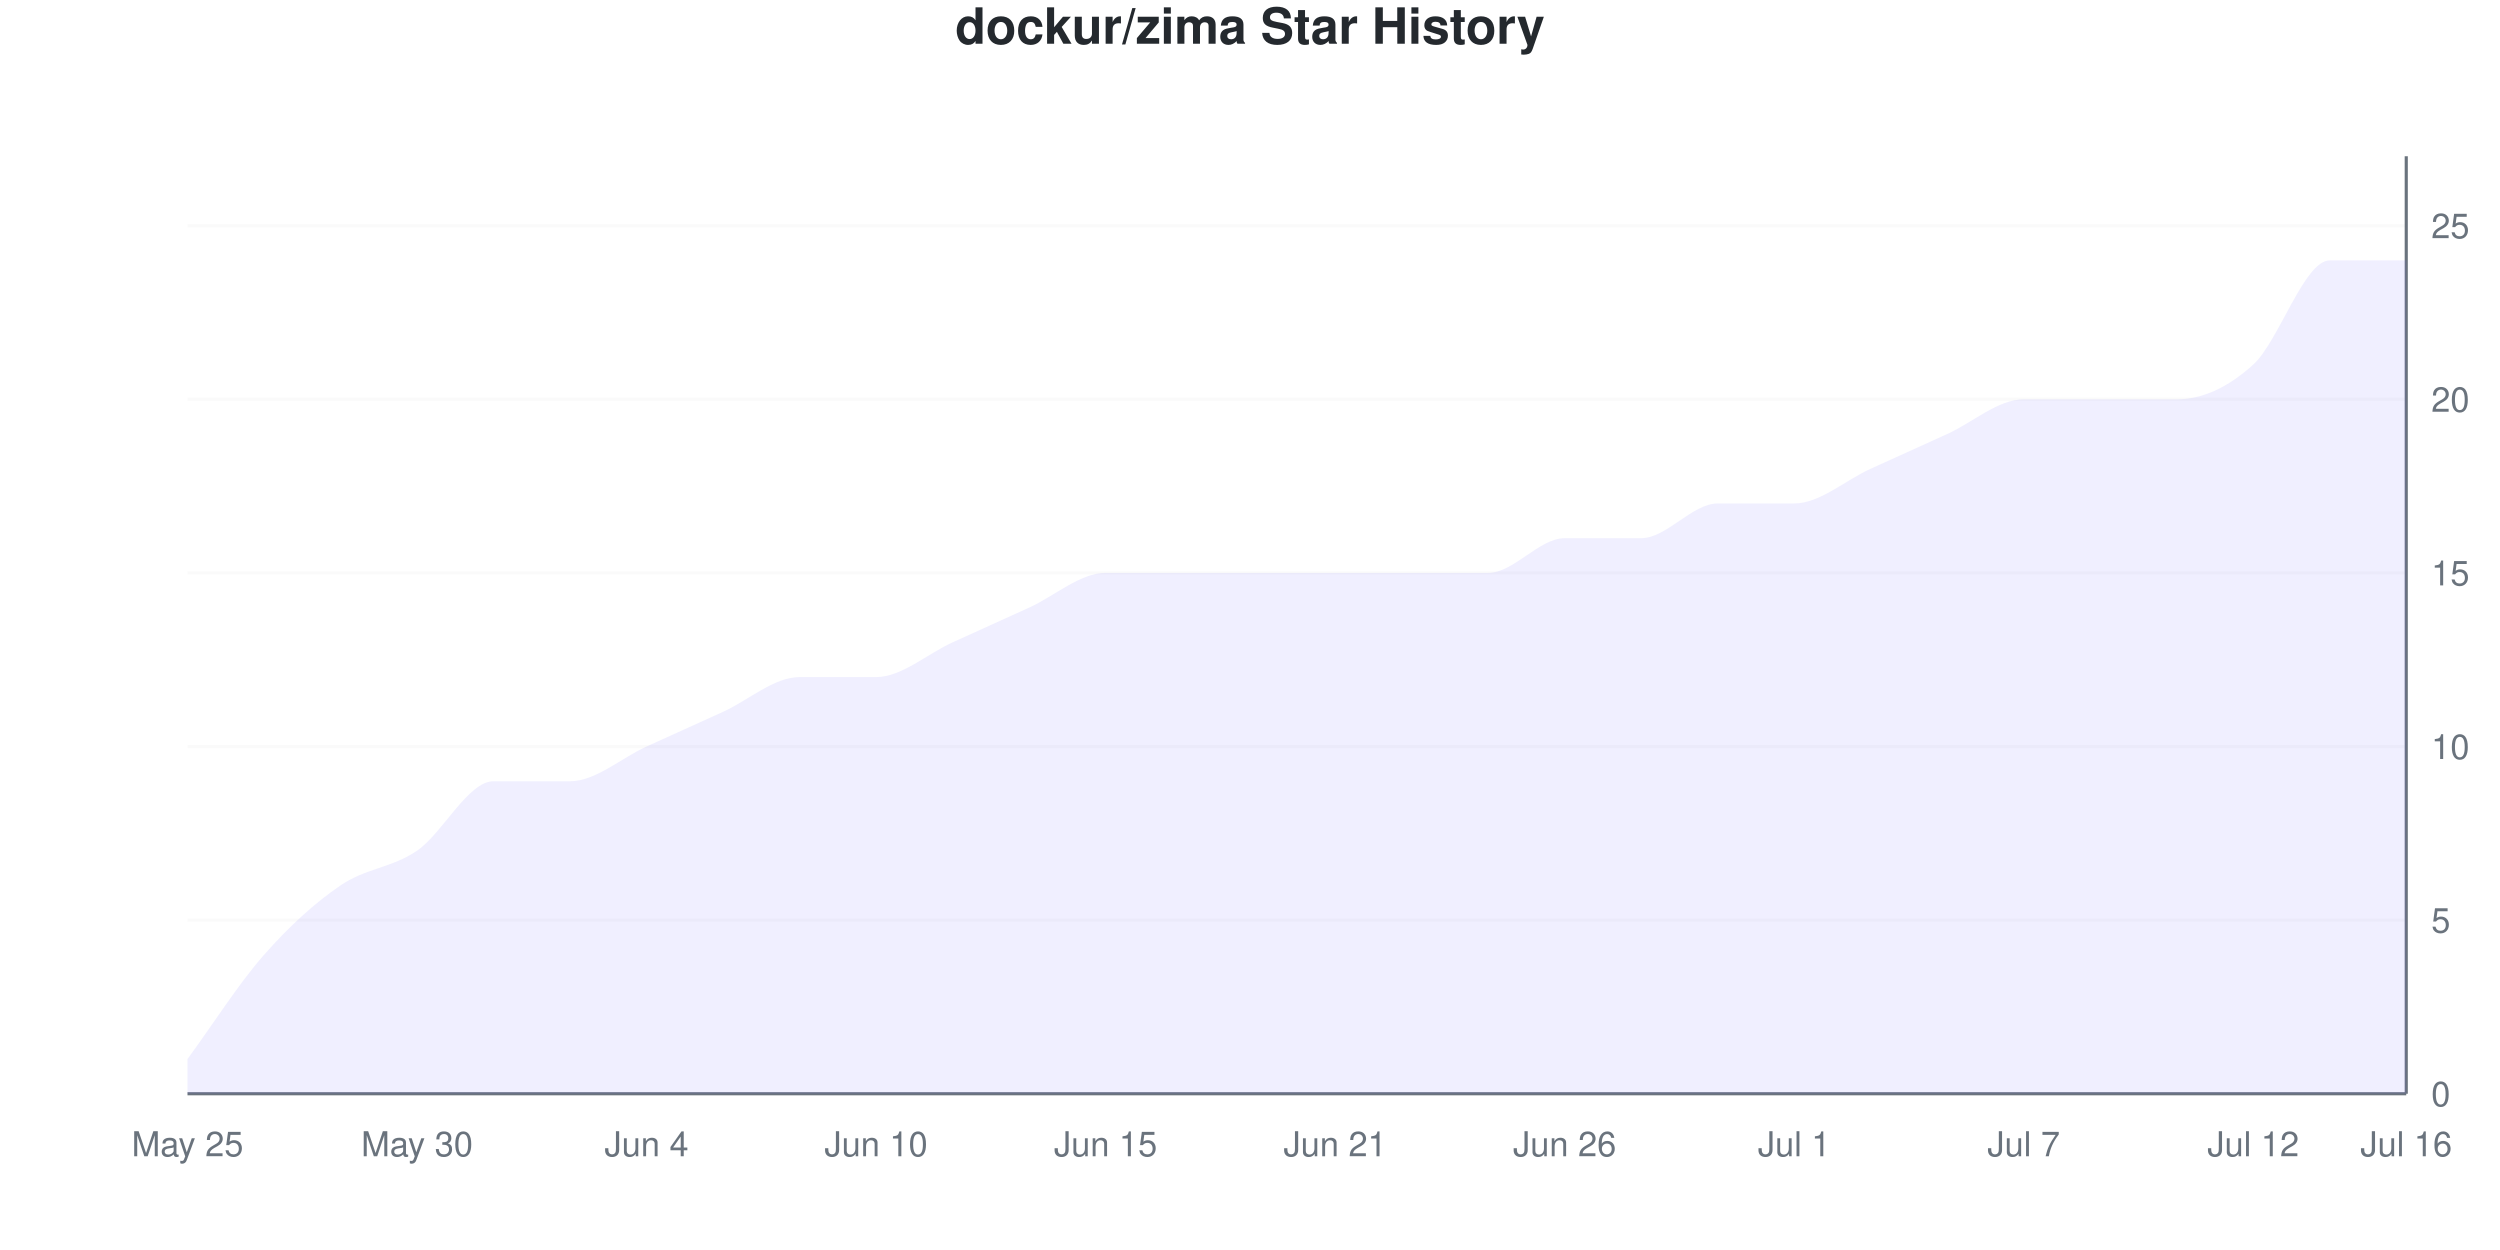
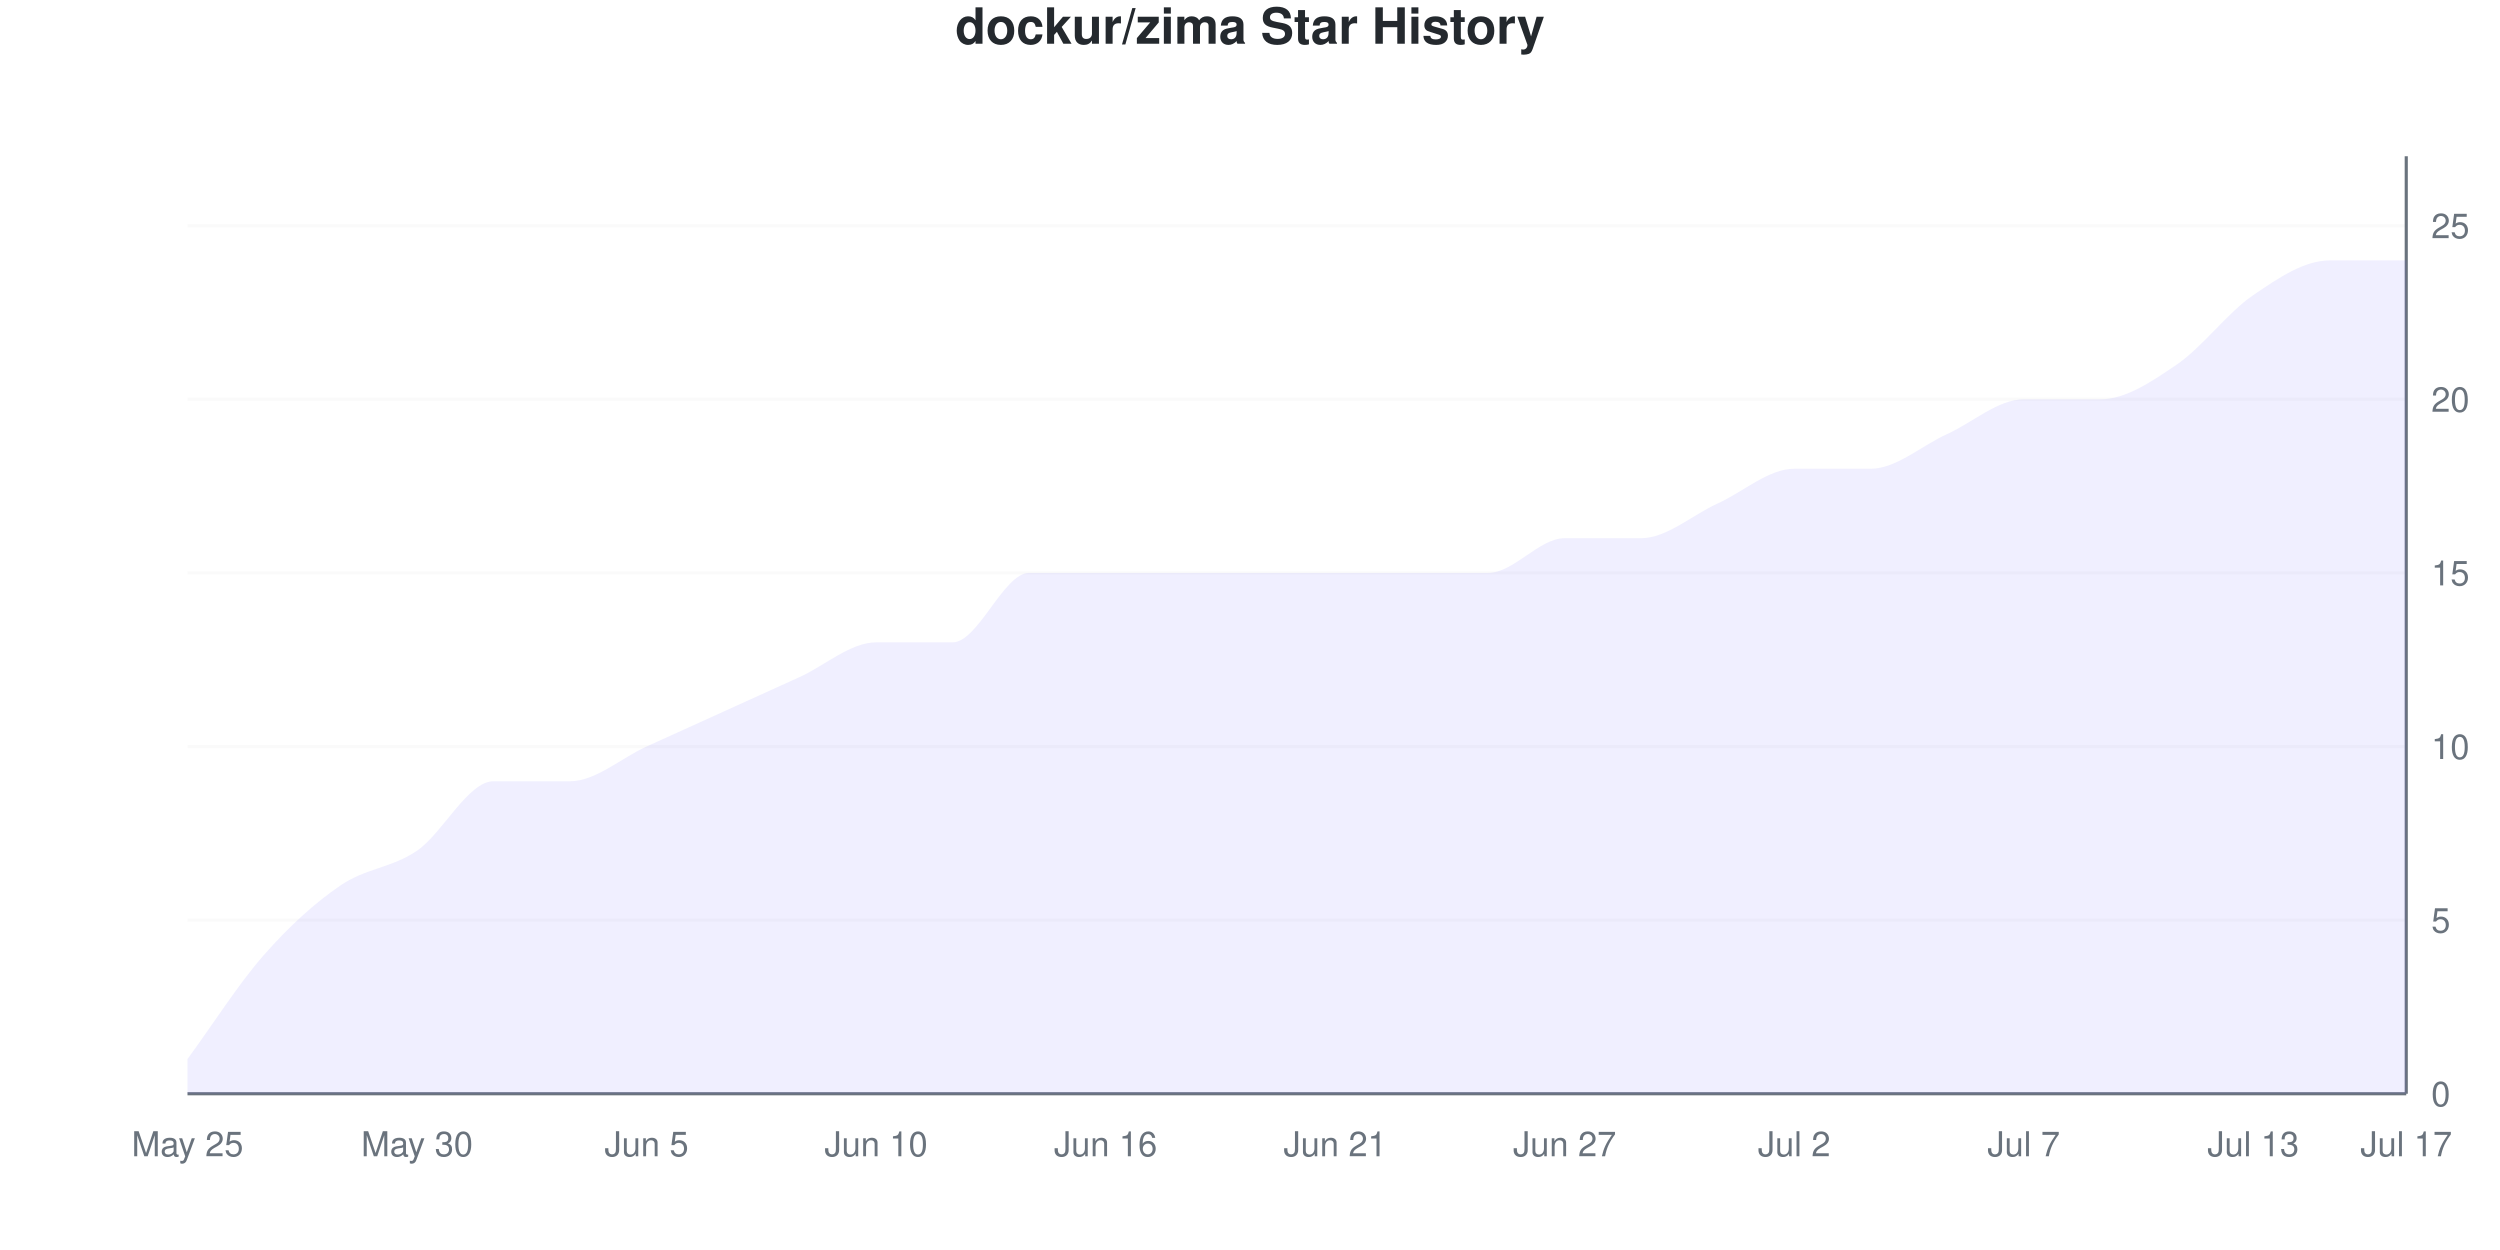
<svg xmlns="http://www.w3.org/2000/svg" viewBox="0 0 800 400" width="800" height="400">
  <style>
    @keyframes drawLine {
      to { stroke-dashoffset: 0; }
    }
    @keyframes fadeInPoint {
      from { opacity: 0; }
      to { opacity: 1; }
    }
    .data-line-0 {
-       stroke-dasharray: 1205;
-       stroke-dashoffset: 1205;
+       stroke-dasharray: 1202;
+       stroke-dashoffset: 1202;
      animation: drawLine 2s ease-out forwards;
    }
    .data-point {
      opacity: 0;
      animation: fadeInPoint 0.5s ease-out forwards;
    }
    .chart-bg { fill: #fff; }
    .chart-text { fill: #24292e; }
    .chart-muted { fill: #6a737d; }
    .chart-grid { stroke: #eee; }
    .chart-axis { stroke: #6a737d; }
    @media (prefers-color-scheme: dark) {
      .chart-bg { fill: #0d1117; }
      .chart-text { fill: #e6edf3; }
      .chart-muted { fill: #8b949e; }
      .chart-grid { stroke: #21262d; }
      .chart-axis { stroke: #8b949e; }
    }
  </style>
  <rect width="800" height="400" class="chart-bg" />
  <text x="400" y="14" text-anchor="middle" class="chart-text" font-size="16" font-weight="bold" font-family="-apple-system, BlinkMacSystemFont, 'Segoe UI', Helvetica, Arial, sans-serif">dockur/zima Star History</text>
  <g class="grid">
    <line x1="60" y1="350" x2="770" y2="350" class="chart-grid" stroke-opacity="0.3" />
    <text x="778" y="354" text-anchor="start" class="chart-muted" font-size="11" font-family="-apple-system, BlinkMacSystemFont, 'Segoe UI', Helvetica, Arial, sans-serif">0</text>
    <line x1="60" y1="294.444" x2="770" y2="294.444" class="chart-grid" stroke-opacity="0.3" />
    <text x="778" y="298.444" text-anchor="start" class="chart-muted" font-size="11" font-family="-apple-system, BlinkMacSystemFont, 'Segoe UI', Helvetica, Arial, sans-serif">5</text>
    <line x1="60" y1="238.889" x2="770" y2="238.889" class="chart-grid" stroke-opacity="0.3" />
    <text x="778" y="242.889" text-anchor="start" class="chart-muted" font-size="11" font-family="-apple-system, BlinkMacSystemFont, 'Segoe UI', Helvetica, Arial, sans-serif">10</text>
    <line x1="60" y1="183.333" x2="770" y2="183.333" class="chart-grid" stroke-opacity="0.3" />
    <text x="778" y="187.333" text-anchor="start" class="chart-muted" font-size="11" font-family="-apple-system, BlinkMacSystemFont, 'Segoe UI', Helvetica, Arial, sans-serif">15</text>
    <line x1="60" y1="127.778" x2="770" y2="127.778" class="chart-grid" stroke-opacity="0.3" />
    <text x="778" y="131.778" text-anchor="start" class="chart-muted" font-size="11" font-family="-apple-system, BlinkMacSystemFont, 'Segoe UI', Helvetica, Arial, sans-serif">20</text>
    <line x1="60" y1="72.222" x2="770" y2="72.222" class="chart-grid" stroke-opacity="0.3" />
    <text x="778" y="76.222" text-anchor="start" class="chart-muted" font-size="11" font-family="-apple-system, BlinkMacSystemFont, 'Segoe UI', Helvetica, Arial, sans-serif">25</text>
  </g>
  <g class="milestones">
    
  </g>
  <g class="x-axis">
    <text x="60" y="370" text-anchor="middle" class="chart-muted" font-size="11" font-family="-apple-system, BlinkMacSystemFont, 'Segoe UI', Helvetica, Arial, sans-serif">May 25</text>
    <text x="133.448" y="370" text-anchor="middle" class="chart-muted" font-size="11" font-family="-apple-system, BlinkMacSystemFont, 'Segoe UI', Helvetica, Arial, sans-serif">May 30</text>
-     <text x="206.897" y="370" text-anchor="middle" class="chart-muted" font-size="11" font-family="-apple-system, BlinkMacSystemFont, 'Segoe UI', Helvetica, Arial, sans-serif">Jun 4</text>
+     <text x="206.897" y="370" text-anchor="middle" class="chart-muted" font-size="11" font-family="-apple-system, BlinkMacSystemFont, 'Segoe UI', Helvetica, Arial, sans-serif">Jun 5</text>
    <text x="280.345" y="370" text-anchor="middle" class="chart-muted" font-size="11" font-family="-apple-system, BlinkMacSystemFont, 'Segoe UI', Helvetica, Arial, sans-serif">Jun 10</text>
-     <text x="353.793" y="370" text-anchor="middle" class="chart-muted" font-size="11" font-family="-apple-system, BlinkMacSystemFont, 'Segoe UI', Helvetica, Arial, sans-serif">Jun 15</text>
+     <text x="353.793" y="370" text-anchor="middle" class="chart-muted" font-size="11" font-family="-apple-system, BlinkMacSystemFont, 'Segoe UI', Helvetica, Arial, sans-serif">Jun 16</text>
    <text x="427.241" y="370" text-anchor="middle" class="chart-muted" font-size="11" font-family="-apple-system, BlinkMacSystemFont, 'Segoe UI', Helvetica, Arial, sans-serif">Jun 21</text>
-     <text x="500.69" y="370" text-anchor="middle" class="chart-muted" font-size="11" font-family="-apple-system, BlinkMacSystemFont, 'Segoe UI', Helvetica, Arial, sans-serif">Jun 26</text>
-     <text x="574.138" y="370" text-anchor="middle" class="chart-muted" font-size="11" font-family="-apple-system, BlinkMacSystemFont, 'Segoe UI', Helvetica, Arial, sans-serif">Jul 1</text>
+     <text x="500.69" y="370" text-anchor="middle" class="chart-muted" font-size="11" font-family="-apple-system, BlinkMacSystemFont, 'Segoe UI', Helvetica, Arial, sans-serif">Jun 27</text>
+     <text x="574.138" y="370" text-anchor="middle" class="chart-muted" font-size="11" font-family="-apple-system, BlinkMacSystemFont, 'Segoe UI', Helvetica, Arial, sans-serif">Jul 2</text>
    <text x="647.586" y="370" text-anchor="middle" class="chart-muted" font-size="11" font-family="-apple-system, BlinkMacSystemFont, 'Segoe UI', Helvetica, Arial, sans-serif">Jul 7</text>
-     <text x="721.034" y="370" text-anchor="middle" class="chart-muted" font-size="11" font-family="-apple-system, BlinkMacSystemFont, 'Segoe UI', Helvetica, Arial, sans-serif">Jul 12</text>
-     <text x="770" y="370" text-anchor="middle" class="chart-muted" font-size="11" font-family="-apple-system, BlinkMacSystemFont, 'Segoe UI', Helvetica, Arial, sans-serif">Jul 16</text>
+     <text x="721.034" y="370" text-anchor="middle" class="chart-muted" font-size="11" font-family="-apple-system, BlinkMacSystemFont, 'Segoe UI', Helvetica, Arial, sans-serif">Jul 13</text>
+     <text x="770" y="370" text-anchor="middle" class="chart-muted" font-size="11" font-family="-apple-system, BlinkMacSystemFont, 'Segoe UI', Helvetica, Arial, sans-serif">Jul 17</text>
  </g>
  <line x1="770" y1="50" x2="770" y2="350" class="chart-axis" stroke-width="1" />
  <line x1="60" y1="350" x2="770" y2="350" class="chart-axis" stroke-width="1" />
-   <path d="M60,350 L60,338.889 C68.161,327.778 76.322,314.815 84.483,305.556 C92.644,296.296 100.805,288.889 108.966,283.333 C117.126,277.778 125.287,277.778 133.448,272.222 C141.609,266.667 149.77,250 157.931,250 C166.092,250 174.253,250 182.414,250 C190.575,250 198.736,242.593 206.897,238.889 C215.057,235.185 223.218,231.481 231.379,227.778 C239.54,224.074 247.701,216.667 255.862,216.667 C264.023,216.667 272.184,216.667 280.345,216.667 C288.506,216.667 296.667,209.259 304.828,205.556 C312.989,201.852 321.149,198.148 329.31,194.444 C337.471,190.741 345.632,183.333 353.793,183.333 C361.954,183.333 370.115,183.333 378.276,183.333 C386.437,183.333 394.598,183.333 402.759,183.333 C410.92,183.333 419.08,183.333 427.241,183.333 C435.402,183.333 443.563,183.333 451.724,183.333 C459.885,183.333 468.046,183.333 476.207,183.333 C484.368,183.333 492.529,172.222 500.69,172.222 C508.851,172.222 517.011,172.222 525.172,172.222 C533.333,172.222 541.494,161.111 549.655,161.111 C557.816,161.111 565.977,161.111 574.138,161.111 C582.299,161.111 590.46,153.704 598.621,150 C606.782,146.296 614.943,142.593 623.103,138.889 C631.264,135.185 639.425,127.778 647.586,127.778 C655.747,127.778 663.908,127.778 672.069,127.778 C680.23,127.778 688.391,127.778 696.552,127.778 C704.713,127.778 712.874,124.074 721.034,116.667 C729.195,109.259 737.356,83.333 745.517,83.333 C753.678,83.333 761.839,83.333 770,83.333 L770,350 L60,350 Z" fill="#6b63ff" fill-opacity="0.1" />
-   <path d="M60,350 L60,338.889 C68.161,327.778 76.322,314.815 84.483,305.556 C92.644,296.296 100.805,288.889 108.966,283.333 C117.126,277.778 125.287,277.778 133.448,272.222 C141.609,266.667 149.77,250 157.931,250 C166.092,250 174.253,250 182.414,250 C190.575,250 198.736,242.593 206.897,238.889 C215.057,235.185 223.218,231.481 231.379,227.778 C239.54,224.074 247.701,216.667 255.862,216.667 C264.023,216.667 272.184,216.667 280.345,216.667 C288.506,216.667 296.667,209.259 304.828,205.556 C312.989,201.852 321.149,198.148 329.31,194.444 C337.471,190.741 345.632,183.333 353.793,183.333 C361.954,183.333 370.115,183.333 378.276,183.333 C386.437,183.333 394.598,183.333 402.759,183.333 C410.92,183.333 419.08,183.333 427.241,183.333 C435.402,183.333 443.563,183.333 451.724,183.333 C459.885,183.333 468.046,183.333 476.207,183.333 C484.368,183.333 492.529,172.222 500.69,172.222 C508.851,172.222 517.011,172.222 525.172,172.222 C533.333,172.222 541.494,161.111 549.655,161.111 C557.816,161.111 565.977,161.111 574.138,161.111 C582.299,161.111 590.46,153.704 598.621,150 C606.782,146.296 614.943,142.593 623.103,138.889 C631.264,135.185 639.425,127.778 647.586,127.778 C655.747,127.778 663.908,127.778 672.069,127.778 C680.23,127.778 688.391,127.778 696.552,127.778 C704.713,127.778 712.874,124.074 721.034,116.667 C729.195,109.259 737.356,83.333 745.517,83.333 C753.678,83.333 761.839,83.333 770,83.333" fill="none" stroke="#6b63ff" stroke-width="2.5" class="data-line-0" />
+   <path d="M60,350 L60,338.889 C68.161,327.778 76.322,314.815 84.483,305.556 C92.644,296.296 100.805,288.889 108.966,283.333 C117.126,277.778 125.287,277.778 133.448,272.222 C141.609,266.667 149.77,250 157.931,250 C166.092,250 174.253,250 182.414,250 C190.575,250 198.736,242.593 206.897,238.889 C215.057,235.185 223.218,231.481 231.379,227.778 C239.54,224.074 247.701,220.37 255.862,216.667 C264.023,212.963 272.184,205.556 280.345,205.556 C288.506,205.556 296.667,205.556 304.828,205.556 C312.989,205.556 321.149,183.333 329.31,183.333 C337.471,183.333 345.632,183.333 353.793,183.333 C361.954,183.333 370.115,183.333 378.276,183.333 C386.437,183.333 394.598,183.333 402.759,183.333 C410.92,183.333 419.08,183.333 427.241,183.333 C435.402,183.333 443.563,183.333 451.724,183.333 C459.885,183.333 468.046,183.333 476.207,183.333 C484.368,183.333 492.529,172.222 500.69,172.222 C508.851,172.222 517.011,172.222 525.172,172.222 C533.333,172.222 541.494,164.815 549.655,161.111 C557.816,157.407 565.977,150 574.138,150 C582.299,150 590.46,150 598.621,150 C606.782,150 614.943,142.593 623.103,138.889 C631.264,135.185 639.425,127.778 647.586,127.778 C655.747,127.778 663.908,127.778 672.069,127.778 C680.23,127.778 688.391,122.222 696.552,116.667 C704.713,111.111 712.874,100 721.034,94.444 C729.195,88.889 737.356,83.333 745.517,83.333 C753.678,83.333 761.839,83.333 770,83.333 L770,350 L60,350 Z" fill="#6b63ff" fill-opacity="0.1" />
+   <path d="M60,350 L60,338.889 C68.161,327.778 76.322,314.815 84.483,305.556 C92.644,296.296 100.805,288.889 108.966,283.333 C117.126,277.778 125.287,277.778 133.448,272.222 C141.609,266.667 149.77,250 157.931,250 C166.092,250 174.253,250 182.414,250 C190.575,250 198.736,242.593 206.897,238.889 C215.057,235.185 223.218,231.481 231.379,227.778 C239.54,224.074 247.701,220.37 255.862,216.667 C264.023,212.963 272.184,205.556 280.345,205.556 C288.506,205.556 296.667,205.556 304.828,205.556 C312.989,205.556 321.149,183.333 329.31,183.333 C337.471,183.333 345.632,183.333 353.793,183.333 C361.954,183.333 370.115,183.333 378.276,183.333 C386.437,183.333 394.598,183.333 402.759,183.333 C410.92,183.333 419.08,183.333 427.241,183.333 C435.402,183.333 443.563,183.333 451.724,183.333 C459.885,183.333 468.046,183.333 476.207,183.333 C484.368,183.333 492.529,172.222 500.69,172.222 C508.851,172.222 517.011,172.222 525.172,172.222 C533.333,172.222 541.494,164.815 549.655,161.111 C557.816,157.407 565.977,150 574.138,150 C582.299,150 590.46,150 598.621,150 C606.782,150 614.943,142.593 623.103,138.889 C631.264,135.185 639.425,127.778 647.586,127.778 C655.747,127.778 663.908,127.778 672.069,127.778 C680.23,127.778 688.391,122.222 696.552,116.667 C704.713,111.111 712.874,100 721.034,94.444 C729.195,88.889 737.356,83.333 745.517,83.333 C753.678,83.333 761.839,83.333 770,83.333" fill="none" stroke="#6b63ff" stroke-width="2.5" class="data-line-0" />
  <g class="points">
    <circle cx="60" cy="338.889" r="4" fill="#6b63ff" class="data-point" style="animation-delay: 1.50s" />
    <circle cx="84.483" cy="305.556" r="4" fill="#6b63ff" class="data-point" style="animation-delay: 1.55s" />
    <circle cx="108.966" cy="283.333" r="4" fill="#6b63ff" class="data-point" style="animation-delay: 1.60s" />
    <circle cx="133.448" cy="272.222" r="4" fill="#6b63ff" class="data-point" style="animation-delay: 1.65s" />
    <circle cx="157.931" cy="250" r="4" fill="#6b63ff" class="data-point" style="animation-delay: 1.70s" />
    <circle cx="182.414" cy="250" r="4" fill="#6b63ff" class="data-point" style="animation-delay: 1.75s" />
    <circle cx="206.897" cy="238.889" r="4" fill="#6b63ff" class="data-point" style="animation-delay: 1.80s" />
    <circle cx="231.379" cy="227.778" r="4" fill="#6b63ff" class="data-point" style="animation-delay: 1.85s" />
    <circle cx="255.862" cy="216.667" r="4" fill="#6b63ff" class="data-point" style="animation-delay: 1.90s" />
-     <circle cx="280.345" cy="216.667" r="4" fill="#6b63ff" class="data-point" style="animation-delay: 1.95s" />
+     <circle cx="280.345" cy="205.556" r="4" fill="#6b63ff" class="data-point" style="animation-delay: 1.95s" />
    <circle cx="304.828" cy="205.556" r="4" fill="#6b63ff" class="data-point" style="animation-delay: 2.00s" />
-     <circle cx="329.31" cy="194.444" r="4" fill="#6b63ff" class="data-point" style="animation-delay: 2.05s" />
+     <circle cx="329.31" cy="183.333" r="4" fill="#6b63ff" class="data-point" style="animation-delay: 2.05s" />
    <circle cx="353.793" cy="183.333" r="4" fill="#6b63ff" class="data-point" style="animation-delay: 2.10s" />
    <circle cx="378.276" cy="183.333" r="4" fill="#6b63ff" class="data-point" style="animation-delay: 2.15s" />
    <circle cx="402.759" cy="183.333" r="4" fill="#6b63ff" class="data-point" style="animation-delay: 2.20s" />
    <circle cx="427.241" cy="183.333" r="4" fill="#6b63ff" class="data-point" style="animation-delay: 2.25s" />
    <circle cx="451.724" cy="183.333" r="4" fill="#6b63ff" class="data-point" style="animation-delay: 2.30s" />
    <circle cx="476.207" cy="183.333" r="4" fill="#6b63ff" class="data-point" style="animation-delay: 2.35s" />
    <circle cx="500.69" cy="172.222" r="4" fill="#6b63ff" class="data-point" style="animation-delay: 2.40s" />
    <circle cx="525.172" cy="172.222" r="4" fill="#6b63ff" class="data-point" style="animation-delay: 2.45s" />
    <circle cx="549.655" cy="161.111" r="4" fill="#6b63ff" class="data-point" style="animation-delay: 2.50s" />
-     <circle cx="574.138" cy="161.111" r="4" fill="#6b63ff" class="data-point" style="animation-delay: 2.55s" />
+     <circle cx="574.138" cy="150" r="4" fill="#6b63ff" class="data-point" style="animation-delay: 2.55s" />
    <circle cx="598.621" cy="150" r="4" fill="#6b63ff" class="data-point" style="animation-delay: 2.60s" />
    <circle cx="623.103" cy="138.889" r="4" fill="#6b63ff" class="data-point" style="animation-delay: 2.65s" />
    <circle cx="647.586" cy="127.778" r="4" fill="#6b63ff" class="data-point" style="animation-delay: 2.70s" />
    <circle cx="672.069" cy="127.778" r="4" fill="#6b63ff" class="data-point" style="animation-delay: 2.75s" />
-     <circle cx="696.552" cy="127.778" r="4" fill="#6b63ff" class="data-point" style="animation-delay: 2.80s" />
-     <circle cx="721.034" cy="116.667" r="4" fill="#6b63ff" class="data-point" style="animation-delay: 2.85s" />
+     <circle cx="696.552" cy="116.667" r="4" fill="#6b63ff" class="data-point" style="animation-delay: 2.80s" />
+     <circle cx="721.034" cy="94.444" r="4" fill="#6b63ff" class="data-point" style="animation-delay: 2.85s" />
    <circle cx="745.517" cy="83.333" r="4" fill="#6b63ff" class="data-point" style="animation-delay: 2.90s" />
    <circle cx="770" cy="83.333" r="4" fill="#6b63ff" class="data-point" style="animation-delay: 2.95s" />
  </g>
</svg>
